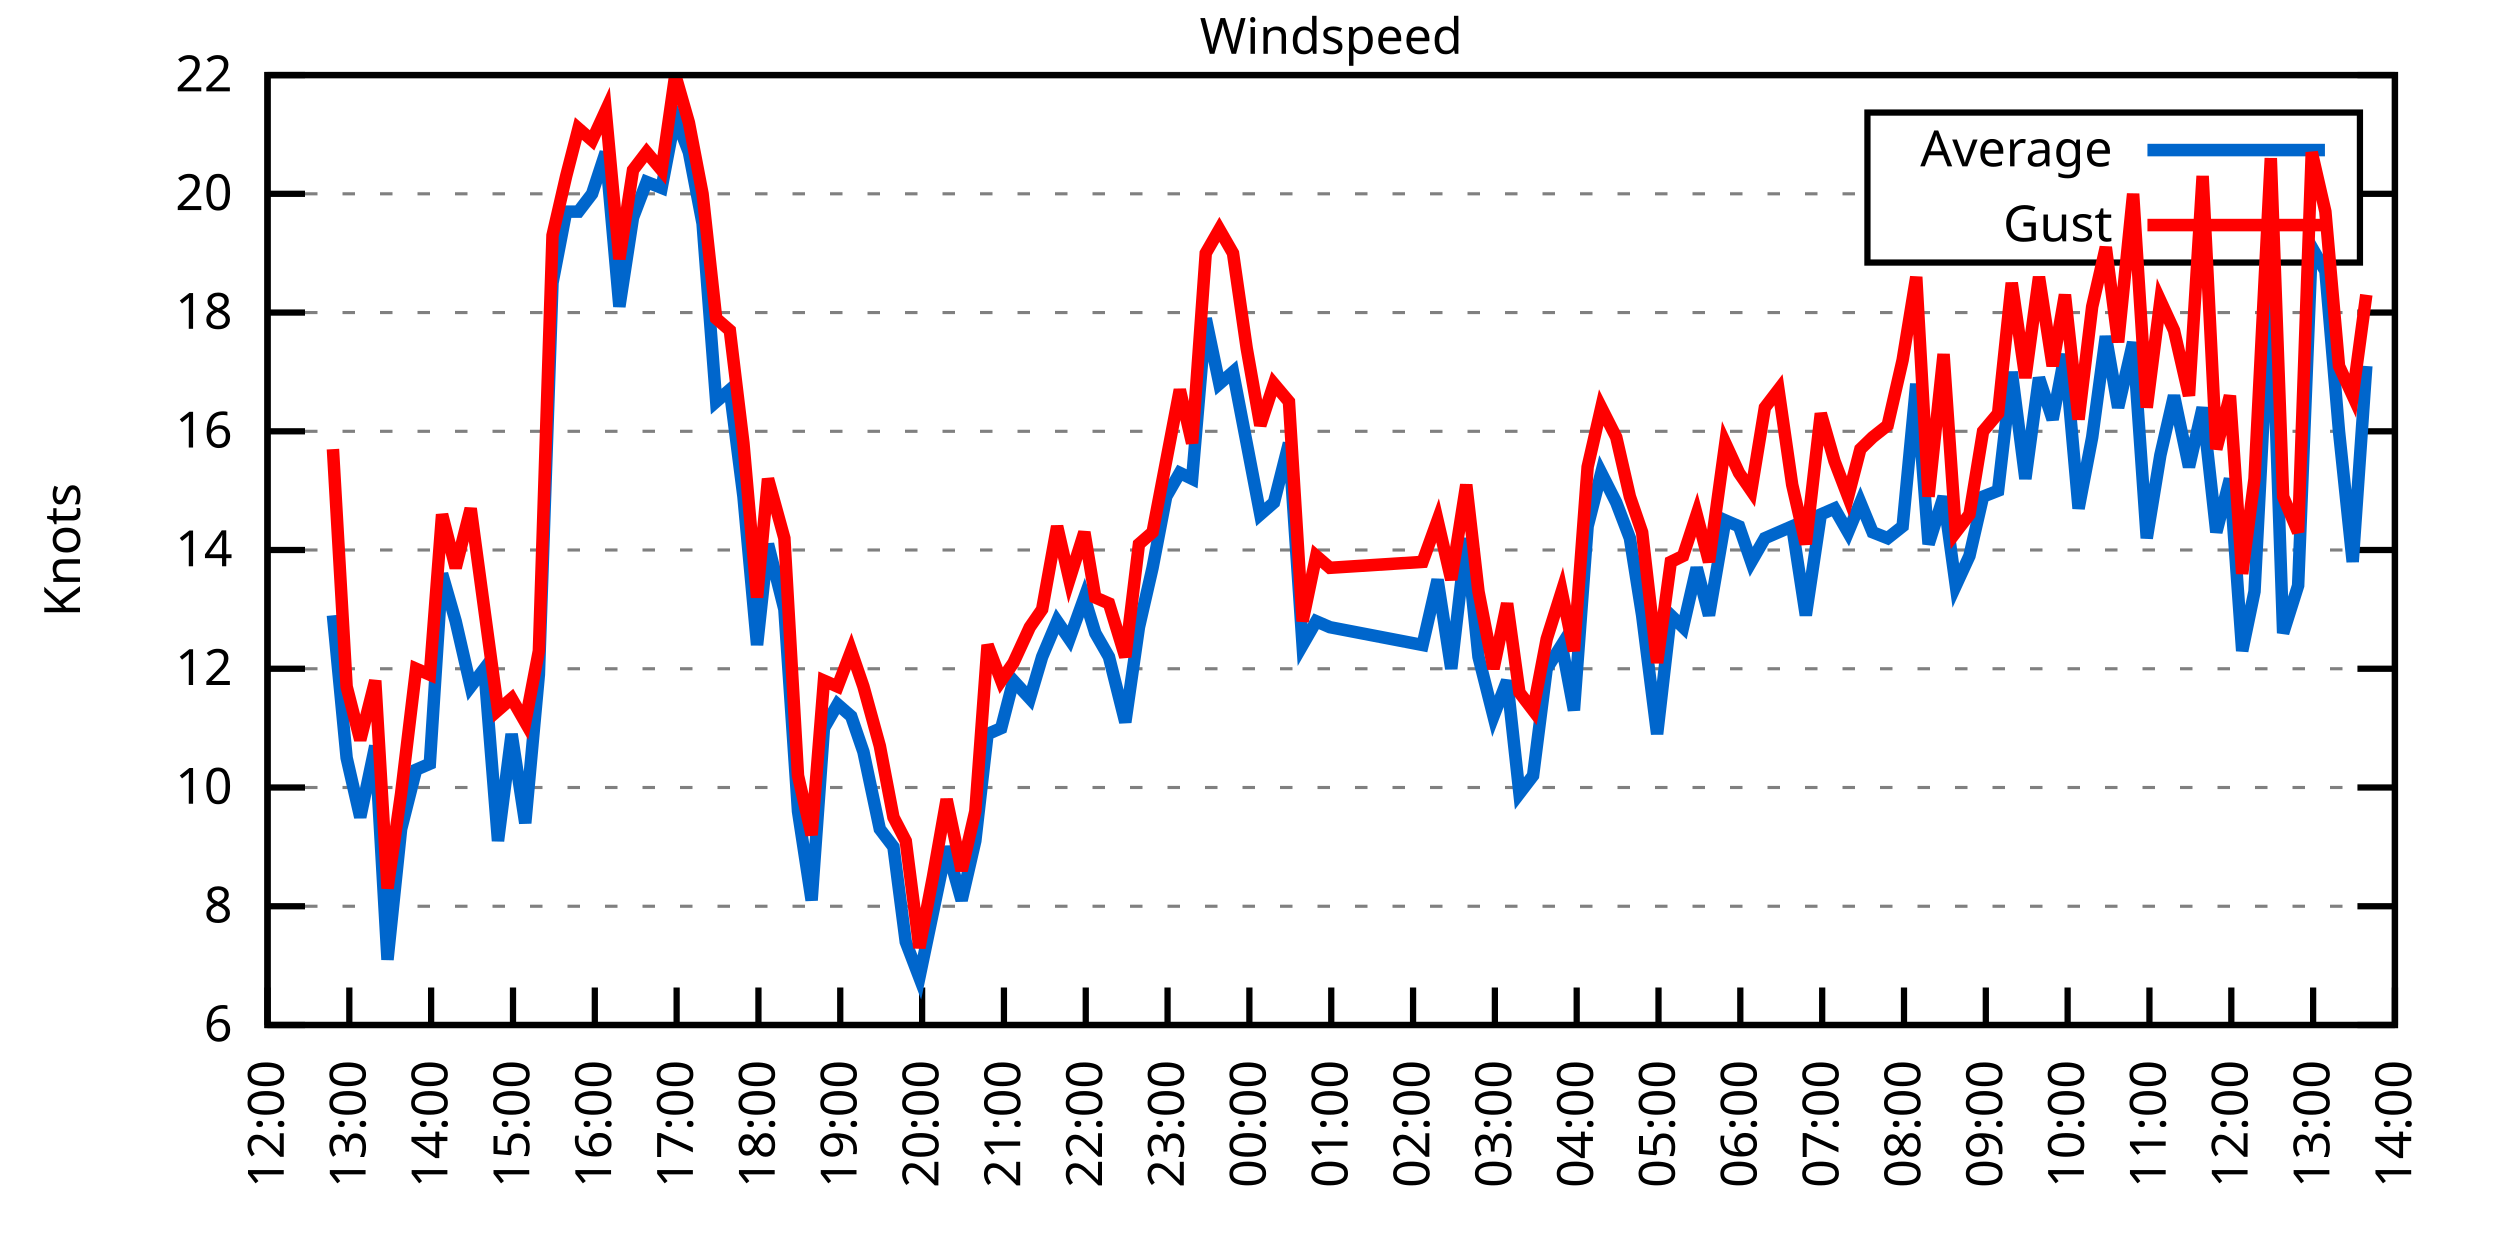
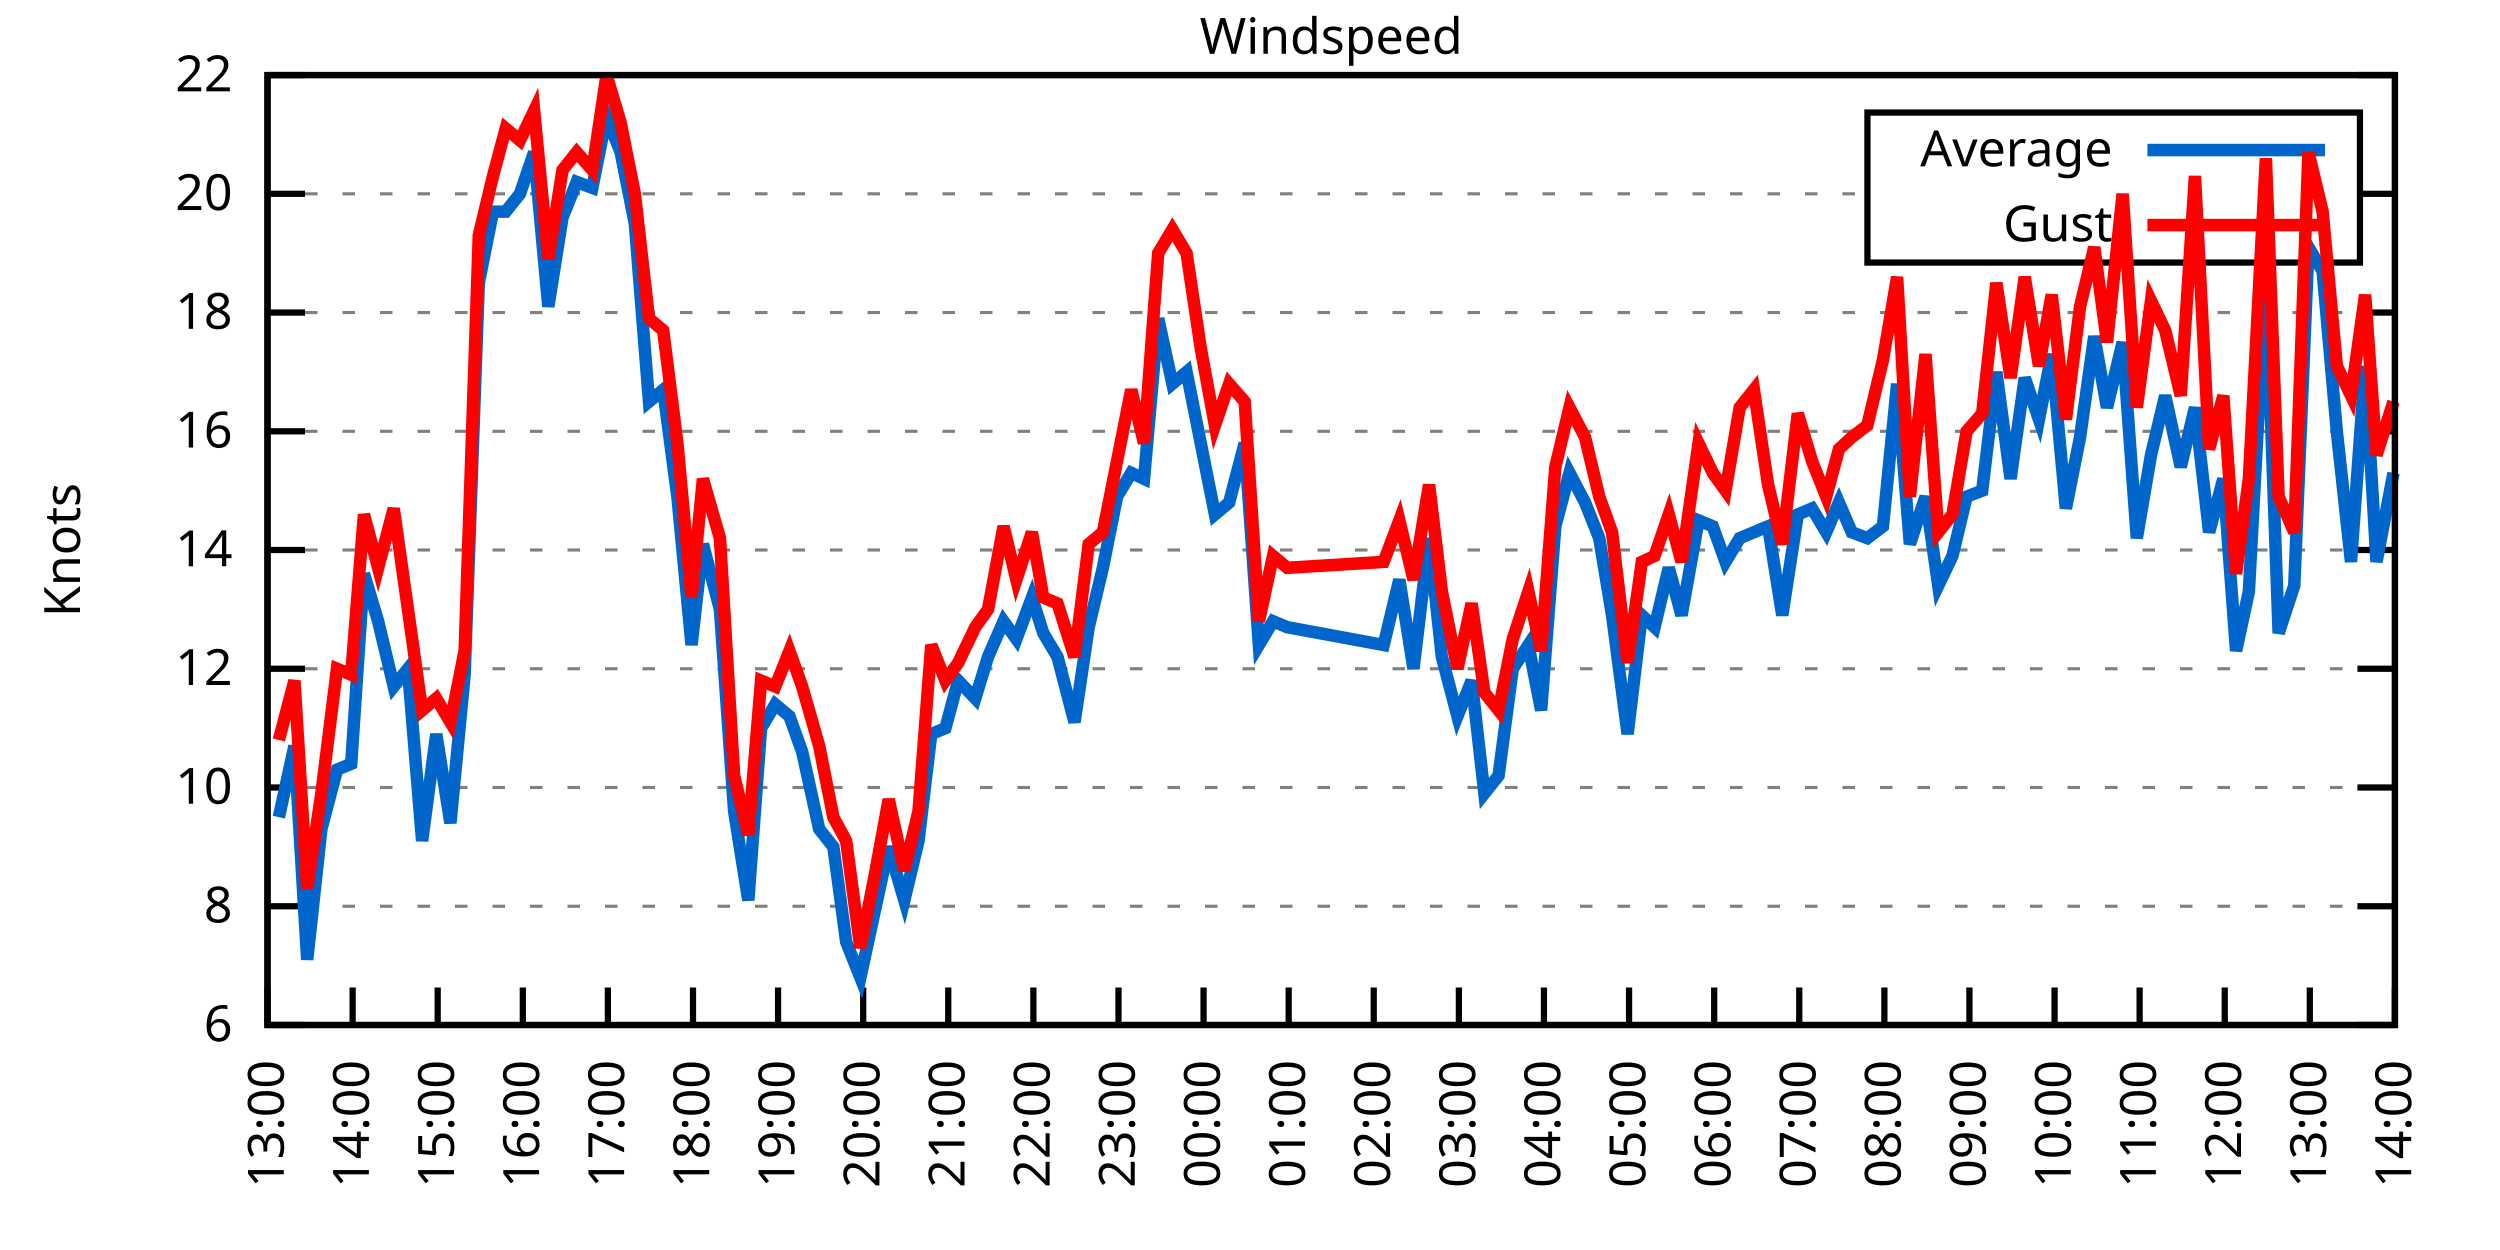
<svg xmlns="http://www.w3.org/2000/svg" xmlns:xlink="http://www.w3.org/1999/xlink" width="400" height="200" viewBox="0 0 400 200">
  <g id="gnuplot_canvas">
    <rect x="0" y="0" width="400" height="200" fill="none" />
    <defs>
      <circle id="gpDot" r="0.5" stroke-width="0.5" stroke="currentColor" />
      <path id="gpPt0" stroke-width="0.333" stroke="currentColor" d="M-1,0 h2 M0,-1 v2" />
      <path id="gpPt1" stroke-width="0.333" stroke="currentColor" d="M-1,-1 L1,1 M1,-1 L-1,1" />
      <path id="gpPt2" stroke-width="0.333" stroke="currentColor" d="M-1,0 L1,0 M0,-1 L0,1 M-1,-1 L1,1 M-1,1 L1,-1" />
      <rect id="gpPt3" stroke-width="0.333" stroke="currentColor" x="-1" y="-1" width="2" height="2" />
      <rect id="gpPt4" stroke-width="0.333" stroke="currentColor" fill="currentColor" x="-1" y="-1" width="2" height="2" />
      <circle id="gpPt5" stroke-width="0.333" stroke="currentColor" cx="0" cy="0" r="1" />
      <use xlink:href="#gpPt5" id="gpPt6" fill="currentColor" stroke="none" />
      <path id="gpPt7" stroke-width="0.333" stroke="currentColor" d="M0,-1.33 L-1.33,0.67 L1.33,0.67 z" />
      <use xlink:href="#gpPt7" id="gpPt8" fill="currentColor" stroke="none" />
      <use xlink:href="#gpPt7" id="gpPt9" stroke="currentColor" transform="rotate(180)" />
      <use xlink:href="#gpPt9" id="gpPt10" fill="currentColor" stroke="none" />
      <use xlink:href="#gpPt3" id="gpPt11" stroke="currentColor" transform="rotate(45)" />
      <use xlink:href="#gpPt11" id="gpPt12" fill="currentColor" stroke="none" />
      <path id="gpPt13" stroke-width="0.333" stroke="currentColor" d="M0,1.330 L1.265,0.411 L0.782,-1.067 L-0.782,-1.076 L-1.265,0.411 z" />
      <use xlink:href="#gpPt13" id="gpPt14" fill="currentColor" stroke="none" />
      <filter id="textbox" filterUnits="objectBoundingBox" x="0" y="0" height="1" width="1">
        <feFlood flood-color="white" flood-opacity="1" result="bgnd" />
        <feComposite in="SourceGraphic" in2="bgnd" operator="atop" />
      </filter>
      <filter id="greybox" filterUnits="objectBoundingBox" x="0" y="0" height="1" width="1">
        <feFlood flood-color="lightgrey" flood-opacity="1" result="grey" />
        <feComposite in="SourceGraphic" in2="grey" operator="atop" />
      </filter>
    </defs>
    <g fill="none" color="white" stroke="currentColor" stroke-width="1.00" stroke-linecap="butt" stroke-linejoin="miter">
</g>
    <g fill="none" color="black" stroke="currentColor" stroke-width="1.00" stroke-linecap="butt" stroke-linejoin="miter">
      <g stroke="none" shape-rendering="crispEdges">
        <polygon fill="rgb(255, 255, 255)" points="42.80,164.00 383.18,164.00 383.18,12.02 42.80,12.02 " />
      </g>
    </g>
    <g fill="none" color="black" stroke="currentColor" stroke-width="1.00" stroke-linecap="butt" stroke-linejoin="miter">
</g>
    <g fill="none" color="black" stroke="black" stroke-width="0.50" stroke-linecap="butt" stroke-linejoin="miter">
</g>
    <g fill="none" color="gray" stroke="currentColor" stroke-width="0.50" stroke-linecap="butt" stroke-linejoin="miter">
      <path stroke="gray" stroke-dasharray="2,4" class="gridline" d="M42.80,164.00 L383.19,164.00  " />
    </g>
    <g fill="none" color="gray" stroke="gray" stroke-width="1.00" stroke-linecap="butt" stroke-linejoin="miter">
</g>
    <g fill="none" color="black" stroke="currentColor" stroke-width="1.00" stroke-linecap="butt" stroke-linejoin="miter">
      <path stroke="black" d="M42.80,164.00 L48.80,164.00 M383.19,164.00 L377.19,164.00  " />
      <g transform="translate(37.20,166.60)" stroke="none" fill="black" font-family="Sans" font-size="8.00" text-anchor="end">
        <text>
          <tspan font-family="Sans"> 6</tspan>
        </text>
      </g>
    </g>
    <g fill="none" color="black" stroke="currentColor" stroke-width="1.00" stroke-linecap="butt" stroke-linejoin="miter">
</g>
    <g fill="none" color="black" stroke="black" stroke-width="0.50" stroke-linecap="butt" stroke-linejoin="miter">
</g>
    <g fill="none" color="gray" stroke="currentColor" stroke-width="0.50" stroke-linecap="butt" stroke-linejoin="miter">
      <path stroke="gray" stroke-dasharray="2,4" class="gridline" d="M42.80,145.00 L383.19,145.00  " />
    </g>
    <g fill="none" color="gray" stroke="gray" stroke-width="1.00" stroke-linecap="butt" stroke-linejoin="miter">
</g>
    <g fill="none" color="black" stroke="currentColor" stroke-width="1.00" stroke-linecap="butt" stroke-linejoin="miter">
      <path stroke="black" d="M42.80,145.00 L48.80,145.00 M383.19,145.00 L377.19,145.00  " />
      <g transform="translate(37.20,147.60)" stroke="none" fill="black" font-family="Sans" font-size="8.00" text-anchor="end">
        <text>
          <tspan font-family="Sans"> 8</tspan>
        </text>
      </g>
    </g>
    <g fill="none" color="black" stroke="currentColor" stroke-width="1.00" stroke-linecap="butt" stroke-linejoin="miter">
</g>
    <g fill="none" color="black" stroke="black" stroke-width="0.50" stroke-linecap="butt" stroke-linejoin="miter">
</g>
    <g fill="none" color="gray" stroke="currentColor" stroke-width="0.50" stroke-linecap="butt" stroke-linejoin="miter">
      <path stroke="gray" stroke-dasharray="2,4" class="gridline" d="M42.80,126.00 L383.19,126.00  " />
    </g>
    <g fill="none" color="gray" stroke="gray" stroke-width="1.00" stroke-linecap="butt" stroke-linejoin="miter">
</g>
    <g fill="none" color="black" stroke="currentColor" stroke-width="1.00" stroke-linecap="butt" stroke-linejoin="miter">
      <path stroke="black" d="M42.80,126.00 L48.80,126.00 M383.19,126.00 L377.19,126.00  " />
      <g transform="translate(37.20,128.60)" stroke="none" fill="black" font-family="Sans" font-size="8.00" text-anchor="end">
        <text>
          <tspan font-family="Sans"> 10</tspan>
        </text>
      </g>
    </g>
    <g fill="none" color="black" stroke="currentColor" stroke-width="1.00" stroke-linecap="butt" stroke-linejoin="miter">
</g>
    <g fill="none" color="black" stroke="black" stroke-width="0.50" stroke-linecap="butt" stroke-linejoin="miter">
</g>
    <g fill="none" color="gray" stroke="currentColor" stroke-width="0.50" stroke-linecap="butt" stroke-linejoin="miter">
      <path stroke="gray" stroke-dasharray="2,4" class="gridline" d="M42.80,107.00 L383.19,107.00  " />
    </g>
    <g fill="none" color="gray" stroke="gray" stroke-width="1.00" stroke-linecap="butt" stroke-linejoin="miter">
</g>
    <g fill="none" color="black" stroke="currentColor" stroke-width="1.00" stroke-linecap="butt" stroke-linejoin="miter">
      <path stroke="black" d="M42.80,107.00 L48.80,107.00 M383.19,107.00 L377.19,107.00  " />
      <g transform="translate(37.20,109.60)" stroke="none" fill="black" font-family="Sans" font-size="8.00" text-anchor="end">
        <text>
          <tspan font-family="Sans"> 12</tspan>
        </text>
      </g>
    </g>
    <g fill="none" color="black" stroke="currentColor" stroke-width="1.00" stroke-linecap="butt" stroke-linejoin="miter">
</g>
    <g fill="none" color="black" stroke="black" stroke-width="0.50" stroke-linecap="butt" stroke-linejoin="miter">
</g>
    <g fill="none" color="gray" stroke="currentColor" stroke-width="0.50" stroke-linecap="butt" stroke-linejoin="miter">
      <path stroke="gray" stroke-dasharray="2,4" class="gridline" d="M42.80,88.00 L383.19,88.00  " />
    </g>
    <g fill="none" color="gray" stroke="gray" stroke-width="1.00" stroke-linecap="butt" stroke-linejoin="miter">
</g>
    <g fill="none" color="black" stroke="currentColor" stroke-width="1.00" stroke-linecap="butt" stroke-linejoin="miter">
      <path stroke="black" d="M42.80,88.00 L48.80,88.00 M383.19,88.00 L377.19,88.00  " />
      <g transform="translate(37.20,90.60)" stroke="none" fill="black" font-family="Sans" font-size="8.00" text-anchor="end">
        <text>
          <tspan font-family="Sans"> 14</tspan>
        </text>
      </g>
    </g>
    <g fill="none" color="black" stroke="currentColor" stroke-width="1.00" stroke-linecap="butt" stroke-linejoin="miter">
</g>
    <g fill="none" color="black" stroke="black" stroke-width="0.50" stroke-linecap="butt" stroke-linejoin="miter">
</g>
    <g fill="none" color="gray" stroke="currentColor" stroke-width="0.50" stroke-linecap="butt" stroke-linejoin="miter">
      <path stroke="gray" stroke-dasharray="2,4" class="gridline" d="M42.80,69.01 L383.19,69.01  " />
    </g>
    <g fill="none" color="gray" stroke="gray" stroke-width="1.00" stroke-linecap="butt" stroke-linejoin="miter">
</g>
    <g fill="none" color="black" stroke="currentColor" stroke-width="1.00" stroke-linecap="butt" stroke-linejoin="miter">
      <path stroke="black" d="M42.80,69.01 L48.80,69.01 M383.19,69.01 L377.19,69.01  " />
      <g transform="translate(37.20,71.61)" stroke="none" fill="black" font-family="Sans" font-size="8.00" text-anchor="end">
        <text>
          <tspan font-family="Sans"> 16</tspan>
        </text>
      </g>
    </g>
    <g fill="none" color="black" stroke="currentColor" stroke-width="1.00" stroke-linecap="butt" stroke-linejoin="miter">
</g>
    <g fill="none" color="black" stroke="black" stroke-width="0.50" stroke-linecap="butt" stroke-linejoin="miter">
</g>
    <g fill="none" color="gray" stroke="currentColor" stroke-width="0.50" stroke-linecap="butt" stroke-linejoin="miter">
      <path stroke="gray" stroke-dasharray="2,4" class="gridline" d="M42.80,50.01 L383.19,50.01  " />
    </g>
    <g fill="none" color="gray" stroke="gray" stroke-width="1.00" stroke-linecap="butt" stroke-linejoin="miter">
</g>
    <g fill="none" color="black" stroke="currentColor" stroke-width="1.00" stroke-linecap="butt" stroke-linejoin="miter">
      <path stroke="black" d="M42.80,50.01 L48.80,50.01 M383.19,50.01 L377.19,50.01  " />
      <g transform="translate(37.20,52.61)" stroke="none" fill="black" font-family="Sans" font-size="8.00" text-anchor="end">
        <text>
          <tspan font-family="Sans"> 18</tspan>
        </text>
      </g>
    </g>
    <g fill="none" color="black" stroke="currentColor" stroke-width="1.00" stroke-linecap="butt" stroke-linejoin="miter">
</g>
    <g fill="none" color="black" stroke="black" stroke-width="0.50" stroke-linecap="butt" stroke-linejoin="miter">
</g>
    <g fill="none" color="gray" stroke="currentColor" stroke-width="0.50" stroke-linecap="butt" stroke-linejoin="miter">
      <path stroke="gray" stroke-dasharray="2,4" class="gridline" d="M42.80,31.01 L298.79,31.01 M377.59,31.01 L383.19,31.01  " />
    </g>
    <g fill="none" color="gray" stroke="gray" stroke-width="1.00" stroke-linecap="butt" stroke-linejoin="miter">
</g>
    <g fill="none" color="black" stroke="currentColor" stroke-width="1.00" stroke-linecap="butt" stroke-linejoin="miter">
      <path stroke="black" d="M42.80,31.01 L48.80,31.01 M383.19,31.01 L377.19,31.01  " />
      <g transform="translate(37.20,33.61)" stroke="none" fill="black" font-family="Sans" font-size="8.00" text-anchor="end">
        <text>
          <tspan font-family="Sans"> 20</tspan>
        </text>
      </g>
    </g>
    <g fill="none" color="black" stroke="currentColor" stroke-width="1.00" stroke-linecap="butt" stroke-linejoin="miter">
</g>
    <g fill="none" color="black" stroke="black" stroke-width="0.50" stroke-linecap="butt" stroke-linejoin="miter">
</g>
    <g fill="none" color="gray" stroke="currentColor" stroke-width="0.50" stroke-linecap="butt" stroke-linejoin="miter">
      <path stroke="gray" stroke-dasharray="2,4" class="gridline" d="M42.80,12.01 L383.19,12.01  " />
    </g>
    <g fill="none" color="gray" stroke="gray" stroke-width="1.00" stroke-linecap="butt" stroke-linejoin="miter">
</g>
    <g fill="none" color="black" stroke="currentColor" stroke-width="1.00" stroke-linecap="butt" stroke-linejoin="miter">
      <path stroke="black" d="M42.80,12.01 L48.80,12.01 M383.19,12.01 L377.19,12.01  " />
      <g transform="translate(37.20,14.61)" stroke="none" fill="black" font-family="Sans" font-size="8.00" text-anchor="end">
        <text>
          <tspan font-family="Sans"> 22</tspan>
        </text>
      </g>
    </g>
    <g fill="none" color="black" stroke="currentColor" stroke-width="1.00" stroke-linecap="butt" stroke-linejoin="miter">
      <path stroke="black" d="M42.80,164.00 L42.80,158.00  " />
      <g transform="translate(45.40,169.60) rotate(270.00)" stroke="none" fill="black" font-family="Sans" font-size="8.00" text-anchor="end">
        <text>
+           <tspan font-family="Sans">13:00</tspan>
+         </text>
+       </g>
+     </g>
+     <g fill="none" color="black" stroke="currentColor" stroke-width="1.00" stroke-linecap="butt" stroke-linejoin="miter">
+       <path stroke="black" d="M56.42,164.00 L56.42,158.00  " />
+       <g transform="translate(59.02,169.60) rotate(270.00)" stroke="none" fill="black" font-family="Sans" font-size="8.00" text-anchor="end">
+         <text>
+           <tspan font-family="Sans">14:00</tspan>
+         </text>
+       </g>
+     </g>
+     <g fill="none" color="black" stroke="currentColor" stroke-width="1.00" stroke-linecap="butt" stroke-linejoin="miter">
+       <path stroke="black" d="M70.03,164.00 L70.03,158.00  " />
+       <g transform="translate(72.63,169.60) rotate(270.00)" stroke="none" fill="black" font-family="Sans" font-size="8.00" text-anchor="end">
+         <text>
+           <tspan font-family="Sans">15:00</tspan>
+         </text>
+       </g>
+     </g>
+     <g fill="none" color="black" stroke="currentColor" stroke-width="1.00" stroke-linecap="butt" stroke-linejoin="miter">
+       <path stroke="black" d="M83.65,164.00 L83.65,158.00  " />
+       <g transform="translate(86.25,169.60) rotate(270.00)" stroke="none" fill="black" font-family="Sans" font-size="8.00" text-anchor="end">
+         <text>
+           <tspan font-family="Sans">16:00</tspan>
+         </text>
+       </g>
+     </g>
+     <g fill="none" color="black" stroke="currentColor" stroke-width="1.00" stroke-linecap="butt" stroke-linejoin="miter">
+       <path stroke="black" d="M97.26,164.00 L97.26,158.00  " />
+       <g transform="translate(99.86,169.60) rotate(270.00)" stroke="none" fill="black" font-family="Sans" font-size="8.00" text-anchor="end">
+         <text>
+           <tspan font-family="Sans">17:00</tspan>
+         </text>
+       </g>
+     </g>
+     <g fill="none" color="black" stroke="currentColor" stroke-width="1.00" stroke-linecap="butt" stroke-linejoin="miter">
+       <path stroke="black" d="M110.88,164.00 L110.88,158.00  " />
+       <g transform="translate(113.48,169.60) rotate(270.00)" stroke="none" fill="black" font-family="Sans" font-size="8.00" text-anchor="end">
+         <text>
+           <tspan font-family="Sans">18:00</tspan>
+         </text>
+       </g>
+     </g>
+     <g fill="none" color="black" stroke="currentColor" stroke-width="1.00" stroke-linecap="butt" stroke-linejoin="miter">
+       <path stroke="black" d="M124.49,164.00 L124.49,158.00  " />
+       <g transform="translate(127.09,169.60) rotate(270.00)" stroke="none" fill="black" font-family="Sans" font-size="8.00" text-anchor="end">
+         <text>
+           <tspan font-family="Sans">19:00</tspan>
+         </text>
+       </g>
+     </g>
+     <g fill="none" color="black" stroke="currentColor" stroke-width="1.00" stroke-linecap="butt" stroke-linejoin="miter">
+       <path stroke="black" d="M138.11,164.00 L138.11,158.00  " />
+       <g transform="translate(140.71,169.60) rotate(270.00)" stroke="none" fill="black" font-family="Sans" font-size="8.00" text-anchor="end">
+         <text>
+           <tspan font-family="Sans">20:00</tspan>
+         </text>
+       </g>
+     </g>
+     <g fill="none" color="black" stroke="currentColor" stroke-width="1.00" stroke-linecap="butt" stroke-linejoin="miter">
+       <path stroke="black" d="M151.72,164.00 L151.72,158.00  " />
+       <g transform="translate(154.32,169.60) rotate(270.00)" stroke="none" fill="black" font-family="Sans" font-size="8.00" text-anchor="end">
+         <text>
+           <tspan font-family="Sans">21:00</tspan>
+         </text>
+       </g>
+     </g>
+     <g fill="none" color="black" stroke="currentColor" stroke-width="1.00" stroke-linecap="butt" stroke-linejoin="miter">
+       <path stroke="black" d="M165.34,164.00 L165.34,158.00  " />
+       <g transform="translate(167.94,169.60) rotate(270.00)" stroke="none" fill="black" font-family="Sans" font-size="8.00" text-anchor="end">
+         <text>
+           <tspan font-family="Sans">22:00</tspan>
+         </text>
+       </g>
+     </g>
+     <g fill="none" color="black" stroke="currentColor" stroke-width="1.00" stroke-linecap="butt" stroke-linejoin="miter">
+       <path stroke="black" d="M178.96,164.00 L178.96,158.00  " />
+       <g transform="translate(181.56,169.60) rotate(270.00)" stroke="none" fill="black" font-family="Sans" font-size="8.00" text-anchor="end">
+         <text>
+           <tspan font-family="Sans">23:00</tspan>
+         </text>
+       </g>
+     </g>
+     <g fill="none" color="black" stroke="currentColor" stroke-width="1.00" stroke-linecap="butt" stroke-linejoin="miter">
+       <path stroke="black" d="M192.57,164.00 L192.57,158.00  " />
+       <g transform="translate(195.17,169.60) rotate(270.00)" stroke="none" fill="black" font-family="Sans" font-size="8.00" text-anchor="end">
+         <text>
+           <tspan font-family="Sans">00:00</tspan>
+         </text>
+       </g>
+     </g>
+     <g fill="none" color="black" stroke="currentColor" stroke-width="1.00" stroke-linecap="butt" stroke-linejoin="miter">
+       <path stroke="black" d="M206.19,164.00 L206.19,158.00  " />
+       <g transform="translate(208.79,169.60) rotate(270.00)" stroke="none" fill="black" font-family="Sans" font-size="8.00" text-anchor="end">
+         <text>
+           <tspan font-family="Sans">01:00</tspan>
+         </text>
+       </g>
+     </g>
+     <g fill="none" color="black" stroke="currentColor" stroke-width="1.00" stroke-linecap="butt" stroke-linejoin="miter">
+       <path stroke="black" d="M219.80,164.00 L219.80,158.00  " />
+       <g transform="translate(222.40,169.60) rotate(270.00)" stroke="none" fill="black" font-family="Sans" font-size="8.00" text-anchor="end">
+         <text>
+           <tspan font-family="Sans">02:00</tspan>
+         </text>
+       </g>
+     </g>
+     <g fill="none" color="black" stroke="currentColor" stroke-width="1.00" stroke-linecap="butt" stroke-linejoin="miter">
+       <path stroke="black" d="M233.42,164.00 L233.42,158.00  " />
+       <g transform="translate(236.02,169.60) rotate(270.00)" stroke="none" fill="black" font-family="Sans" font-size="8.00" text-anchor="end">
+         <text>
+           <tspan font-family="Sans">03:00</tspan>
+         </text>
+       </g>
+     </g>
+     <g fill="none" color="black" stroke="currentColor" stroke-width="1.00" stroke-linecap="butt" stroke-linejoin="miter">
+       <path stroke="black" d="M247.03,164.00 L247.03,158.00  " />
+       <g transform="translate(249.63,169.60) rotate(270.00)" stroke="none" fill="black" font-family="Sans" font-size="8.00" text-anchor="end">
+         <text>
+           <tspan font-family="Sans">04:00</tspan>
+         </text>
+       </g>
+     </g>
+     <g fill="none" color="black" stroke="currentColor" stroke-width="1.00" stroke-linecap="butt" stroke-linejoin="miter">
+       <path stroke="black" d="M260.65,164.00 L260.65,158.00  " />
+       <g transform="translate(263.25,169.60) rotate(270.00)" stroke="none" fill="black" font-family="Sans" font-size="8.00" text-anchor="end">
+         <text>
+           <tspan font-family="Sans">05:00</tspan>
+         </text>
+       </g>
+     </g>
+     <g fill="none" color="black" stroke="currentColor" stroke-width="1.00" stroke-linecap="butt" stroke-linejoin="miter">
+       <path stroke="black" d="M274.27,164.00 L274.27,158.00  " />
+       <g transform="translate(276.87,169.60) rotate(270.00)" stroke="none" fill="black" font-family="Sans" font-size="8.00" text-anchor="end">
+         <text>
+           <tspan font-family="Sans">06:00</tspan>
+         </text>
+       </g>
+     </g>
+     <g fill="none" color="black" stroke="currentColor" stroke-width="1.00" stroke-linecap="butt" stroke-linejoin="miter">
+       <path stroke="black" d="M287.88,164.00 L287.88,158.00  " />
+       <g transform="translate(290.48,169.60) rotate(270.00)" stroke="none" fill="black" font-family="Sans" font-size="8.00" text-anchor="end">
+         <text>
+           <tspan font-family="Sans">07:00</tspan>
+         </text>
+       </g>
+     </g>
+     <g fill="none" color="black" stroke="currentColor" stroke-width="1.00" stroke-linecap="butt" stroke-linejoin="miter">
+       <path stroke="black" d="M301.50,164.00 L301.50,158.00  " />
+       <g transform="translate(304.10,169.60) rotate(270.00)" stroke="none" fill="black" font-family="Sans" font-size="8.00" text-anchor="end">
+         <text>
+           <tspan font-family="Sans">08:00</tspan>
+         </text>
+       </g>
+     </g>
+     <g fill="none" color="black" stroke="currentColor" stroke-width="1.00" stroke-linecap="butt" stroke-linejoin="miter">
+       <path stroke="black" d="M315.11,164.00 L315.11,158.00  " />
+       <g transform="translate(317.71,169.60) rotate(270.00)" stroke="none" fill="black" font-family="Sans" font-size="8.00" text-anchor="end">
+         <text>
+           <tspan font-family="Sans">09:00</tspan>
+         </text>
+       </g>
+     </g>
+     <g fill="none" color="black" stroke="currentColor" stroke-width="1.00" stroke-linecap="butt" stroke-linejoin="miter">
+       <path stroke="black" d="M328.73,164.00 L328.73,158.00  " />
+       <g transform="translate(331.33,169.60) rotate(270.00)" stroke="none" fill="black" font-family="Sans" font-size="8.00" text-anchor="end">
+         <text>
+           <tspan font-family="Sans">10:00</tspan>
+         </text>
+       </g>
+     </g>
+     <g fill="none" color="black" stroke="currentColor" stroke-width="1.00" stroke-linecap="butt" stroke-linejoin="miter">
+       <path stroke="black" d="M342.34,164.00 L342.34,158.00  " />
+       <g transform="translate(344.94,169.60) rotate(270.00)" stroke="none" fill="black" font-family="Sans" font-size="8.00" text-anchor="end">
+         <text>
+           <tspan font-family="Sans">11:00</tspan>
+         </text>
+       </g>
+     </g>
+     <g fill="none" color="black" stroke="currentColor" stroke-width="1.00" stroke-linecap="butt" stroke-linejoin="miter">
+       <path stroke="black" d="M355.96,164.00 L355.96,158.00  " />
+       <g transform="translate(358.56,169.60) rotate(270.00)" stroke="none" fill="black" font-family="Sans" font-size="8.00" text-anchor="end">
+         <text>
          <tspan font-family="Sans">12:00</tspan>
        </text>
      </g>
    </g>
    <g fill="none" color="black" stroke="currentColor" stroke-width="1.00" stroke-linecap="butt" stroke-linejoin="miter">
-       <path stroke="black" d="M55.89,164.00 L55.89,158.00  " />
-       <g transform="translate(58.49,169.60) rotate(270.00)" stroke="none" fill="black" font-family="Sans" font-size="8.00" text-anchor="end">
-         <text>
-           <tspan font-family="Sans">13:00</tspan>
-         </text>
-       </g>
-     </g>
-     <g fill="none" color="black" stroke="currentColor" stroke-width="1.00" stroke-linecap="butt" stroke-linejoin="miter">
-       <path stroke="black" d="M68.98,164.00 L68.98,158.00  " />
-       <g transform="translate(71.58,169.60) rotate(270.00)" stroke="none" fill="black" font-family="Sans" font-size="8.00" text-anchor="end">
-         <text>
-           <tspan font-family="Sans">14:00</tspan>
-         </text>
-       </g>
-     </g>
-     <g fill="none" color="black" stroke="currentColor" stroke-width="1.00" stroke-linecap="butt" stroke-linejoin="miter">
-       <path stroke="black" d="M82.08,164.00 L82.08,158.00  " />
-       <g transform="translate(84.68,169.60) rotate(270.00)" stroke="none" fill="black" font-family="Sans" font-size="8.00" text-anchor="end">
-         <text>
-           <tspan font-family="Sans">15:00</tspan>
-         </text>
-       </g>
-     </g>
-     <g fill="none" color="black" stroke="currentColor" stroke-width="1.00" stroke-linecap="butt" stroke-linejoin="miter">
-       <path stroke="black" d="M95.17,164.00 L95.17,158.00  " />
-       <g transform="translate(97.77,169.60) rotate(270.00)" stroke="none" fill="black" font-family="Sans" font-size="8.00" text-anchor="end">
-         <text>
-           <tspan font-family="Sans">16:00</tspan>
-         </text>
-       </g>
-     </g>
-     <g fill="none" color="black" stroke="currentColor" stroke-width="1.00" stroke-linecap="butt" stroke-linejoin="miter">
-       <path stroke="black" d="M108.26,164.00 L108.26,158.00  " />
-       <g transform="translate(110.86,169.60) rotate(270.00)" stroke="none" fill="black" font-family="Sans" font-size="8.00" text-anchor="end">
-         <text>
-           <tspan font-family="Sans">17:00</tspan>
-         </text>
-       </g>
-     </g>
-     <g fill="none" color="black" stroke="currentColor" stroke-width="1.00" stroke-linecap="butt" stroke-linejoin="miter">
-       <path stroke="black" d="M121.35,164.00 L121.35,158.00  " />
-       <g transform="translate(123.95,169.60) rotate(270.00)" stroke="none" fill="black" font-family="Sans" font-size="8.00" text-anchor="end">
-         <text>
-           <tspan font-family="Sans">18:00</tspan>
-         </text>
-       </g>
-     </g>
-     <g fill="none" color="black" stroke="currentColor" stroke-width="1.00" stroke-linecap="butt" stroke-linejoin="miter">
-       <path stroke="black" d="M134.44,164.00 L134.44,158.00  " />
-       <g transform="translate(137.04,169.60) rotate(270.00)" stroke="none" fill="black" font-family="Sans" font-size="8.00" text-anchor="end">
-         <text>
-           <tspan font-family="Sans">19:00</tspan>
-         </text>
-       </g>
-     </g>
-     <g fill="none" color="black" stroke="currentColor" stroke-width="1.00" stroke-linecap="butt" stroke-linejoin="miter">
-       <path stroke="black" d="M147.54,164.00 L147.54,158.00  " />
-       <g transform="translate(150.14,169.60) rotate(270.00)" stroke="none" fill="black" font-family="Sans" font-size="8.00" text-anchor="end">
-         <text>
-           <tspan font-family="Sans">20:00</tspan>
-         </text>
-       </g>
-     </g>
-     <g fill="none" color="black" stroke="currentColor" stroke-width="1.00" stroke-linecap="butt" stroke-linejoin="miter">
-       <path stroke="black" d="M160.63,164.00 L160.63,158.00  " />
-       <g transform="translate(163.23,169.60) rotate(270.00)" stroke="none" fill="black" font-family="Sans" font-size="8.00" text-anchor="end">
-         <text>
-           <tspan font-family="Sans">21:00</tspan>
-         </text>
-       </g>
-     </g>
-     <g fill="none" color="black" stroke="currentColor" stroke-width="1.00" stroke-linecap="butt" stroke-linejoin="miter">
-       <path stroke="black" d="M173.72,164.00 L173.72,158.00  " />
-       <g transform="translate(176.32,169.60) rotate(270.00)" stroke="none" fill="black" font-family="Sans" font-size="8.00" text-anchor="end">
-         <text>
-           <tspan font-family="Sans">22:00</tspan>
-         </text>
-       </g>
-     </g>
-     <g fill="none" color="black" stroke="currentColor" stroke-width="1.00" stroke-linecap="butt" stroke-linejoin="miter">
-       <path stroke="black" d="M186.81,164.00 L186.81,158.00  " />
-       <g transform="translate(189.41,169.60) rotate(270.00)" stroke="none" fill="black" font-family="Sans" font-size="8.00" text-anchor="end">
-         <text>
-           <tspan font-family="Sans">23:00</tspan>
-         </text>
-       </g>
-     </g>
-     <g fill="none" color="black" stroke="currentColor" stroke-width="1.00" stroke-linecap="butt" stroke-linejoin="miter">
-       <path stroke="black" d="M199.90,164.00 L199.90,158.00  " />
-       <g transform="translate(202.50,169.60) rotate(270.00)" stroke="none" fill="black" font-family="Sans" font-size="8.00" text-anchor="end">
-         <text>
-           <tspan font-family="Sans">00:00</tspan>
-         </text>
-       </g>
-     </g>
-     <g fill="none" color="black" stroke="currentColor" stroke-width="1.00" stroke-linecap="butt" stroke-linejoin="miter">
-       <path stroke="black" d="M213.00,164.00 L213.00,158.00  " />
-       <g transform="translate(215.60,169.60) rotate(270.00)" stroke="none" fill="black" font-family="Sans" font-size="8.00" text-anchor="end">
-         <text>
-           <tspan font-family="Sans">01:00</tspan>
-         </text>
-       </g>
-     </g>
-     <g fill="none" color="black" stroke="currentColor" stroke-width="1.00" stroke-linecap="butt" stroke-linejoin="miter">
-       <path stroke="black" d="M226.09,164.00 L226.09,158.00  " />
-       <g transform="translate(228.69,169.60) rotate(270.00)" stroke="none" fill="black" font-family="Sans" font-size="8.00" text-anchor="end">
-         <text>
-           <tspan font-family="Sans">02:00</tspan>
-         </text>
-       </g>
-     </g>
-     <g fill="none" color="black" stroke="currentColor" stroke-width="1.00" stroke-linecap="butt" stroke-linejoin="miter">
-       <path stroke="black" d="M239.18,164.00 L239.18,158.00  " />
-       <g transform="translate(241.78,169.60) rotate(270.00)" stroke="none" fill="black" font-family="Sans" font-size="8.00" text-anchor="end">
-         <text>
-           <tspan font-family="Sans">03:00</tspan>
-         </text>
-       </g>
-     </g>
-     <g fill="none" color="black" stroke="currentColor" stroke-width="1.00" stroke-linecap="butt" stroke-linejoin="miter">
-       <path stroke="black" d="M252.27,164.00 L252.27,158.00  " />
-       <g transform="translate(254.87,169.60) rotate(270.00)" stroke="none" fill="black" font-family="Sans" font-size="8.00" text-anchor="end">
-         <text>
-           <tspan font-family="Sans">04:00</tspan>
-         </text>
-       </g>
-     </g>
-     <g fill="none" color="black" stroke="currentColor" stroke-width="1.00" stroke-linecap="butt" stroke-linejoin="miter">
-       <path stroke="black" d="M265.36,164.00 L265.36,158.00  " />
-       <g transform="translate(267.96,169.60) rotate(270.00)" stroke="none" fill="black" font-family="Sans" font-size="8.00" text-anchor="end">
-         <text>
-           <tspan font-family="Sans">05:00</tspan>
-         </text>
-       </g>
-     </g>
-     <g fill="none" color="black" stroke="currentColor" stroke-width="1.00" stroke-linecap="butt" stroke-linejoin="miter">
-       <path stroke="black" d="M278.45,164.00 L278.45,158.00  " />
-       <g transform="translate(281.05,169.60) rotate(270.00)" stroke="none" fill="black" font-family="Sans" font-size="8.00" text-anchor="end">
-         <text>
-           <tspan font-family="Sans">06:00</tspan>
-         </text>
-       </g>
-     </g>
-     <g fill="none" color="black" stroke="currentColor" stroke-width="1.00" stroke-linecap="butt" stroke-linejoin="miter">
-       <path stroke="black" d="M291.55,164.00 L291.55,158.00  " />
-       <g transform="translate(294.15,169.60) rotate(270.00)" stroke="none" fill="black" font-family="Sans" font-size="8.00" text-anchor="end">
-         <text>
-           <tspan font-family="Sans">07:00</tspan>
-         </text>
-       </g>
-     </g>
-     <g fill="none" color="black" stroke="currentColor" stroke-width="1.00" stroke-linecap="butt" stroke-linejoin="miter">
-       <path stroke="black" d="M304.64,164.00 L304.64,158.00  " />
-       <g transform="translate(307.24,169.60) rotate(270.00)" stroke="none" fill="black" font-family="Sans" font-size="8.00" text-anchor="end">
-         <text>
-           <tspan font-family="Sans">08:00</tspan>
-         </text>
-       </g>
-     </g>
-     <g fill="none" color="black" stroke="currentColor" stroke-width="1.00" stroke-linecap="butt" stroke-linejoin="miter">
-       <path stroke="black" d="M317.73,164.00 L317.73,158.00  " />
-       <g transform="translate(320.33,169.60) rotate(270.00)" stroke="none" fill="black" font-family="Sans" font-size="8.00" text-anchor="end">
-         <text>
-           <tspan font-family="Sans">09:00</tspan>
-         </text>
-       </g>
-     </g>
-     <g fill="none" color="black" stroke="currentColor" stroke-width="1.00" stroke-linecap="butt" stroke-linejoin="miter">
-       <path stroke="black" d="M330.82,164.00 L330.82,158.00  " />
-       <g transform="translate(333.42,169.60) rotate(270.00)" stroke="none" fill="black" font-family="Sans" font-size="8.00" text-anchor="end">
-         <text>
-           <tspan font-family="Sans">10:00</tspan>
-         </text>
-       </g>
-     </g>
-     <g fill="none" color="black" stroke="currentColor" stroke-width="1.00" stroke-linecap="butt" stroke-linejoin="miter">
-       <path stroke="black" d="M343.91,164.00 L343.91,158.00  " />
-       <g transform="translate(346.51,169.60) rotate(270.00)" stroke="none" fill="black" font-family="Sans" font-size="8.00" text-anchor="end">
-         <text>
-           <tspan font-family="Sans">11:00</tspan>
-         </text>
-       </g>
-     </g>
-     <g fill="none" color="black" stroke="currentColor" stroke-width="1.00" stroke-linecap="butt" stroke-linejoin="miter">
-       <path stroke="black" d="M357.01,164.00 L357.01,158.00  " />
-       <g transform="translate(359.61,169.60) rotate(270.00)" stroke="none" fill="black" font-family="Sans" font-size="8.00" text-anchor="end">
-         <text>
-           <tspan font-family="Sans">12:00</tspan>
-         </text>
-       </g>
-     </g>
-     <g fill="none" color="black" stroke="currentColor" stroke-width="1.00" stroke-linecap="butt" stroke-linejoin="miter">
-       <path stroke="black" d="M370.10,164.00 L370.10,158.00  " />
-       <g transform="translate(372.70,169.60) rotate(270.00)" stroke="none" fill="black" font-family="Sans" font-size="8.00" text-anchor="end">
+       <path stroke="black" d="M369.57,164.00 L369.57,158.00  " />
+       <g transform="translate(372.17,169.60) rotate(270.00)" stroke="none" fill="black" font-family="Sans" font-size="8.00" text-anchor="end">
        <text>
          <tspan font-family="Sans">13:00</tspan>
        </text>
      </g>
    </g>
    <g fill="none" color="black" stroke="currentColor" stroke-width="1.00" stroke-linecap="butt" stroke-linejoin="miter">
      <path stroke="black" d="M383.19,164.00 L383.19,158.00  " />
      <g transform="translate(385.79,169.60) rotate(270.00)" stroke="none" fill="black" font-family="Sans" font-size="8.00" text-anchor="end">
        <text>
          <tspan font-family="Sans">14:00</tspan>
        </text>
      </g>
    </g>
    <g fill="none" color="black" stroke="currentColor" stroke-width="1.00" stroke-linecap="butt" stroke-linejoin="miter">
</g>
    <g fill="none" color="black" stroke="currentColor" stroke-width="1.00" stroke-linecap="butt" stroke-linejoin="miter">
      <path stroke="black" d="M42.80,12.01 L42.80,164.00 L383.19,164.00 L383.19,12.01 L42.80,12.01 Z  " />
    </g>
    <g fill="none" color="black" stroke="currentColor" stroke-width="1.00" stroke-linecap="butt" stroke-linejoin="miter">
</g>
    <g fill="none" color="black" stroke="currentColor" stroke-width="1.00" stroke-linecap="butt" stroke-linejoin="miter">
      <path stroke="black" d="M298.79,42.01 L298.79,18.01 L377.59,18.01 L377.59,42.01 L298.79,42.01 Z  " />
    </g>
    <g id="Windspeed_plot_1">
      <g fill="none" color="white" stroke="black" stroke-width="2.00" stroke-linecap="butt" stroke-linejoin="miter">
</g>
      <g fill="none" color="black" stroke="currentColor" stroke-width="2.00" stroke-linecap="butt" stroke-linejoin="miter">
        <g transform="translate(337.99,26.61)" stroke="none" fill="black" font-family="Sans" font-size="8.00" text-anchor="end">
          <text>
            <tspan font-family="Sans">Average</tspan>
          </text>
        </g>
      </g>
      <g fill="none" color="black" stroke="currentColor" stroke-width="2.00" stroke-linecap="butt" stroke-linejoin="miter">
-         <path stroke="rgb(  0, 102, 204)" d="M343.59,24.01 L371.99,24.01 M53.27,98.45 L55.46,121.25 L57.64,130.75 L60.04,119.35 L62.00,153.55 L64.18,132.65   L66.58,123.15 L68.77,122.20 L70.73,91.80 L72.91,99.40 L75.31,109.85 L77.49,107.00 L79.68,134.55 L81.86,117.45   L84.04,131.70 L86.22,107.95 L88.40,45.26 L90.59,33.86 L92.55,33.86 L94.73,31.01 L96.91,24.36 L99.10,49.06   L101.28,34.81 L103.46,29.11 L105.86,30.06 L108.04,18.66 L110.22,24.36 L112.41,35.76 L114.59,64.26 L116.77,62.36   L118.95,79.46 L121.13,103.20 L122.88,87.06 L125.50,97.50 L127.68,129.80 L129.86,144.05 L131.83,116.50 L134.01,112.70   L136.19,114.60 L138.15,120.30 L140.77,132.65 L142.95,135.50 L144.92,150.70 L147.10,156.40 L149.28,145.95 L151.46,135.50   L153.86,144.05 L156.05,134.55 L158.01,117.45 L160.19,116.50 L162.15,108.90 L164.77,111.75 L166.74,105.10 L169.14,99.40   L171.10,102.25 L173.50,95.60 L175.25,101.30 L177.43,105.10 L180.05,115.55 L182.23,100.35 L184.41,90.85 L186.59,79.46   L188.77,75.66 L190.74,76.61 L192.92,50.96 L195.10,61.41 L197.28,59.51 L199.47,70.91 L201.65,82.31 L203.83,80.41   L206.23,70.91 L208.41,103.20 L210.59,99.40 L212.78,100.35 L227.61,103.20 L230.01,92.75 L232.20,107.00 L234.60,86.11   L236.56,105.10 L238.96,114.60 L241.14,108.90 L243.11,126.95 L245.29,124.10 L247.47,107.00 L249.87,103.20 L251.83,113.65   L254.02,84.21 L256.20,75.66 L258.60,80.41 L260.78,86.11 L262.74,98.45 L265.14,117.45 L267.33,98.45 L269.29,100.35   L271.47,90.85 L273.44,98.45 L276.05,83.26 L278.24,84.21 L280.20,89.90 L282.38,86.11 L284.56,85.16 L286.75,84.21   L288.93,98.45 L291.33,82.31 L293.51,81.36 L295.69,85.16 L297.66,80.41 L299.62,85.16 L302.02,86.11 L304.42,84.21   L306.60,61.41 L308.57,87.06 L310.97,79.46 L312.93,93.70 L315.11,88.95 L317.29,79.46 L319.69,78.51 L321.88,59.51   L324.06,76.61 L326.24,60.46 L328.42,67.11 L330.39,56.66 L332.57,81.36 L334.75,69.96 L336.93,53.81 L338.90,65.21   L341.30,54.76 L343.48,86.11 L345.66,72.81 L347.84,63.31 L350.24,74.71 L352.42,65.21 L354.61,85.16 L356.79,76.61   L358.75,104.15 L360.72,94.65 L363.33,44.31 L365.30,101.30 L367.70,93.70 L369.88,39.56 L372.06,43.36 L374.24,69.01   L376.43,89.90 L378.61,58.56  " />
+         <path stroke="rgb(  0, 102, 204)" d="M343.59,24.01 L371.99,24.01 M44.62,130.75 L47.11,119.35 L49.15,153.55 L51.42,132.65 L53.92,123.15 L56.19,122.20   L58.23,91.80 L60.50,99.40 L63.00,109.85 L65.27,107.00 L67.54,134.55 L69.80,117.45 L72.07,131.70 L74.34,107.95   L76.61,45.26 L78.88,33.86 L80.92,33.86 L83.19,31.01 L85.46,24.36 L87.73,49.06 L90.00,34.81 L92.27,29.11   L94.77,30.06 L97.04,18.66 L99.30,24.36 L101.57,35.76 L103.84,64.26 L106.11,62.36 L108.38,79.46 L110.65,103.20   L112.47,87.06 L115.19,97.50 L117.46,129.80 L119.73,144.05 L121.77,116.50 L124.04,112.70 L126.31,114.60 L128.35,120.30   L131.07,132.65 L133.34,135.50 L135.39,150.70 L137.66,156.40 L139.92,145.95 L142.19,135.50 L144.69,144.05 L146.96,134.55   L149.00,117.45 L151.27,116.50 L153.31,108.90 L156.04,111.75 L158.08,105.10 L160.57,99.40 L162.62,102.25 L165.11,95.60   L166.93,101.30 L169.20,105.10 L171.92,115.55 L174.19,100.35 L176.46,90.85 L178.73,79.46 L181.00,75.66 L183.04,76.61   L185.31,50.96 L187.58,61.41 L189.85,59.51 L192.12,70.91 L194.39,82.31 L196.66,80.41 L199.15,70.91 L201.42,103.20   L203.69,99.40 L205.96,100.35 L221.39,103.20 L223.89,92.75 L226.16,107.00 L228.65,86.11 L230.70,105.10 L233.19,114.60   L235.46,108.90 L237.50,126.95 L239.77,124.10 L242.04,107.00 L244.54,103.20 L246.58,113.65 L248.85,84.21 L251.12,75.66   L253.61,80.41 L255.88,86.11 L257.93,98.45 L260.42,117.45 L262.69,98.45 L264.73,100.35 L267.00,90.85 L269.05,98.45   L271.77,83.26 L274.04,84.21 L276.08,89.90 L278.35,86.11 L280.62,85.16 L282.89,84.21 L285.16,98.45 L287.65,82.31   L289.92,81.36 L292.19,85.16 L294.23,80.41 L296.28,85.16 L298.77,86.11 L301.27,84.21 L303.54,61.41 L305.58,87.06   L308.08,79.46 L310.12,93.70 L312.39,88.95 L314.66,79.46 L317.15,78.51 L319.42,59.51 L321.69,76.61 L323.96,60.46   L326.23,67.11 L328.27,56.66 L330.54,81.36 L332.81,69.96 L335.08,53.81 L337.12,65.21 L339.62,54.76 L341.89,86.11   L344.16,72.81 L346.43,63.31 L348.92,74.71 L351.19,65.21 L353.46,85.16 L355.73,76.61 L357.77,104.15 L359.82,94.65   L362.54,44.31 L364.58,101.30 L367.08,93.70 L369.35,39.56 L371.62,43.36 L373.89,69.01 L376.16,89.90 L378.42,58.56   L380.24,89.90 L382.96,75.66  " />
      </g>
    </g>
    <g id="Windspeed_plot_2">
      <g fill="none" color="black" stroke="currentColor" stroke-width="2.00" stroke-linecap="butt" stroke-linejoin="miter">
        <g transform="translate(337.99,38.61)" stroke="none" fill="black" font-family="Sans" font-size="8.00" text-anchor="end">
          <text>
            <tspan font-family="Sans">Gust</tspan>
          </text>
        </g>
      </g>
      <g fill="none" color="black" stroke="currentColor" stroke-width="2.00" stroke-linecap="butt" stroke-linejoin="miter">
-         <path stroke="rgb(255,   0,   0)" d="M343.59,36.01 L371.99,36.01 M53.27,71.86 L55.46,109.85 L57.64,118.40 L60.04,108.90 L62.00,142.15 L64.18,126.95   L66.58,107.00 L68.77,107.95 L70.73,82.31 L72.91,90.85 L75.31,81.36 L77.49,97.50 L79.68,113.65 L81.86,111.75   L84.04,115.55 L86.22,104.15 L88.40,37.66 L90.59,28.16 L92.55,20.56 L94.73,22.46 L96.91,17.71 L99.10,41.46   L101.28,27.21 L103.46,24.36 L105.86,27.21 L108.04,12.01 L110.22,19.61 L112.41,31.01 L114.59,50.96 L116.77,52.86   L118.95,70.91 L121.13,95.60 L122.88,76.61 L125.50,86.11 L127.68,124.10 L129.86,133.60 L131.83,108.90 L134.01,109.85   L136.19,104.15 L138.15,109.85 L140.77,119.35 L142.95,130.75 L144.92,134.55 L147.10,151.65 L149.28,140.25 L151.46,127.90   L153.86,139.30 L156.05,129.80 L158.01,103.20 L160.19,108.90 L162.15,106.05 L164.77,100.35 L166.74,97.50 L169.14,84.21   L171.10,92.75 L173.50,85.16 L175.25,95.60 L177.43,96.55 L180.05,105.10 L182.23,87.06 L184.41,85.16 L186.59,73.76   L188.77,62.36 L190.74,70.91 L192.92,40.51 L195.10,36.71 L197.28,40.51 L199.47,55.71 L201.65,68.06 L203.83,61.41   L206.23,64.26 L208.41,99.40 L210.59,88.95 L212.78,90.85 L227.61,89.90 L230.01,83.26 L232.20,92.75 L234.60,77.56   L236.56,94.65 L238.96,107.00 L241.14,96.55 L243.11,110.80 L245.29,113.65 L247.47,102.25 L249.87,94.65 L251.83,104.15   L254.02,74.71 L256.20,65.21 L258.60,69.96 L260.78,79.46 L262.74,85.16 L265.14,106.05 L267.33,89.90 L269.29,88.95   L271.47,82.31 L273.44,89.90 L276.05,70.91 L278.24,75.66 L280.20,78.51 L282.38,65.21 L284.56,62.36 L286.75,77.56   L288.93,87.06 L291.33,66.16 L293.51,73.76 L295.69,79.46 L297.66,71.86 L299.62,69.96 L302.02,68.06 L304.42,57.61   L306.60,44.31 L308.57,79.46 L310.97,56.66 L312.93,85.16 L315.11,82.31 L317.29,69.01 L319.69,66.16 L321.88,45.26   L324.06,60.46 L326.24,44.31 L328.42,58.56 L330.39,47.16 L332.57,67.11 L334.75,49.06 L336.93,39.56 L338.90,54.76   L341.30,31.01 L343.48,65.21 L345.66,48.11 L347.84,52.86 L350.24,63.31 L352.42,28.16 L354.61,71.86 L356.79,63.31   L358.75,91.80 L360.72,76.61 L363.33,25.31 L365.30,79.46 L367.70,85.16 L369.88,24.36 L372.06,33.86 L374.24,58.56   L376.43,63.31 L378.61,47.16  " />
+         <path stroke="rgb(255,   0,   0)" d="M343.59,36.01 L371.99,36.01 M44.62,118.40 L47.11,108.90 L49.15,142.15 L51.42,126.95 L53.92,107.00 L56.19,107.95   L58.23,82.31 L60.50,90.85 L63.00,81.36 L65.27,97.50 L67.54,113.65 L69.80,111.75 L72.07,115.55 L74.34,104.15   L76.61,37.66 L78.88,28.16 L80.92,20.56 L83.19,22.46 L85.46,17.71 L87.73,41.46 L90.00,27.21 L92.27,24.36   L94.77,27.21 L97.04,12.01 L99.30,19.61 L101.57,31.01 L103.84,50.96 L106.11,52.86 L108.38,70.91 L110.65,95.60   L112.47,76.61 L115.19,86.11 L117.46,124.10 L119.73,133.60 L121.77,108.90 L124.04,109.85 L126.31,104.15 L128.35,109.85   L131.07,119.35 L133.34,130.75 L135.39,134.55 L137.66,151.65 L139.92,140.25 L142.19,127.90 L144.69,139.30 L146.96,129.80   L149.00,103.20 L151.27,108.90 L153.31,106.05 L156.04,100.35 L158.08,97.50 L160.57,84.21 L162.62,92.75 L165.11,85.16   L166.93,95.60 L169.20,96.55 L171.92,105.10 L174.19,87.06 L176.46,85.16 L178.73,73.76 L181.00,62.36 L183.04,70.91   L185.31,40.51 L187.58,36.71 L189.85,40.51 L192.12,55.71 L194.39,68.06 L196.66,61.41 L199.15,64.26 L201.42,99.40   L203.69,88.95 L205.96,90.85 L221.39,89.90 L223.89,83.26 L226.16,92.75 L228.65,77.56 L230.70,94.65 L233.19,107.00   L235.46,96.55 L237.50,110.80 L239.77,113.65 L242.04,102.25 L244.54,94.65 L246.58,104.15 L248.85,74.71 L251.12,65.21   L253.61,69.96 L255.88,79.46 L257.93,85.16 L260.42,106.05 L262.69,89.90 L264.73,88.95 L267.00,82.31 L269.05,89.90   L271.77,70.91 L274.04,75.66 L276.08,78.51 L278.35,65.21 L280.62,62.36 L282.89,77.56 L285.16,87.06 L287.65,66.16   L289.92,73.76 L292.19,79.46 L294.23,71.86 L296.28,69.96 L298.77,68.06 L301.27,57.61 L303.54,44.31 L305.58,79.46   L308.08,56.66 L310.12,85.16 L312.39,82.31 L314.66,69.01 L317.15,66.16 L319.42,45.26 L321.69,60.46 L323.96,44.31   L326.23,58.56 L328.27,47.16 L330.54,67.11 L332.81,49.06 L335.08,39.56 L337.12,54.76 L339.62,31.01 L341.89,65.21   L344.16,48.11 L346.43,52.86 L348.92,63.31 L351.19,28.16 L353.46,71.86 L355.73,63.31 L357.77,91.80 L359.82,76.61   L362.54,25.31 L364.58,79.46 L367.08,85.16 L369.35,24.36 L371.62,33.86 L373.89,58.56 L376.16,63.31 L378.42,47.16   L380.24,72.81 L382.96,64.26  " />
      </g>
    </g>
    <g fill="none" color="black" stroke="currentColor" stroke-width="2.00" stroke-linecap="butt" stroke-linejoin="miter">
</g>
    <g fill="none" color="black" stroke="black" stroke-width="1.00" stroke-linecap="butt" stroke-linejoin="miter">
</g>
    <g fill="none" color="black" stroke="currentColor" stroke-width="1.00" stroke-linecap="butt" stroke-linejoin="miter">
      <path stroke="black" d="M42.80,12.01 L42.80,164.00 L383.19,164.00 L383.19,12.01 L42.80,12.01 Z  " />
      <g transform="translate(12.80,88.01) rotate(270.00)" stroke="none" fill="black" font-family="Sans" font-size="8.00" text-anchor="middle">
        <text>
          <tspan font-family="Sans">Knots</tspan>
        </text>
      </g>
    </g>
    <g fill="none" color="black" stroke="currentColor" stroke-width="1.00" stroke-linecap="butt" stroke-linejoin="miter">
</g>
    <g fill="none" color="black" stroke="currentColor" stroke-width="1.00" stroke-linecap="butt" stroke-linejoin="miter">
      <g transform="translate(212.99,8.61)" stroke="none" fill="black" font-family="Sans" font-size="8.00" text-anchor="middle">
        <text>
          <tspan font-family="Sans">Windspeed</tspan>
        </text>
      </g>
    </g>
    <g fill="none" color="black" stroke="currentColor" stroke-width="1.00" stroke-linecap="butt" stroke-linejoin="miter">
</g>
  </g>
</svg>
